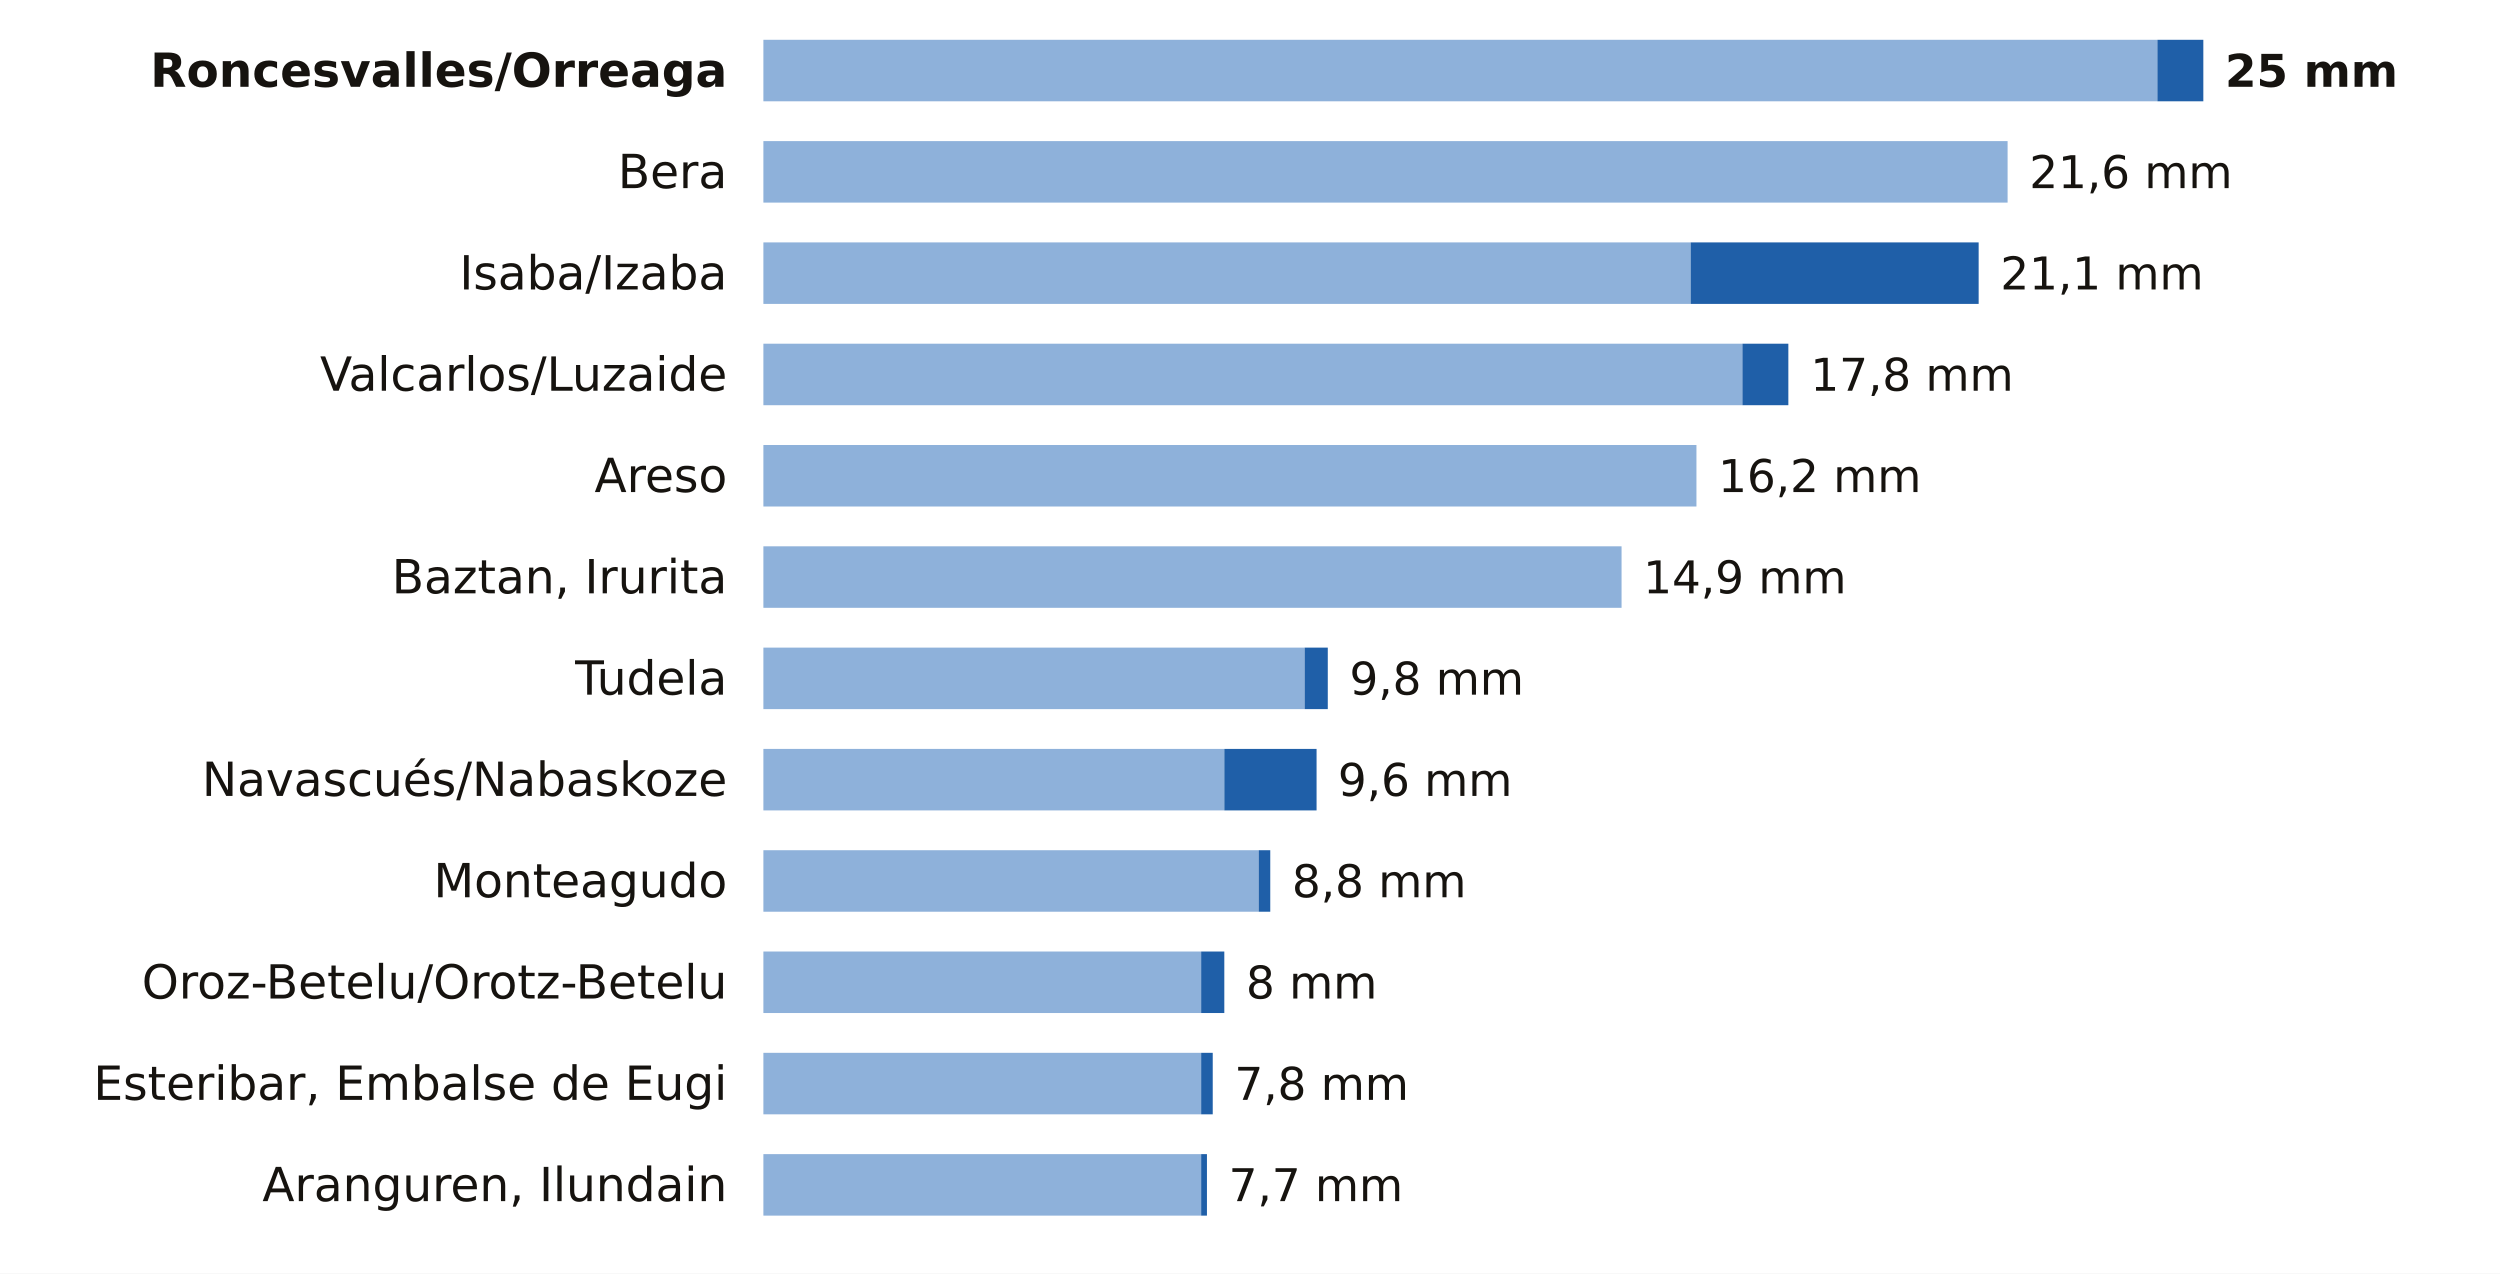
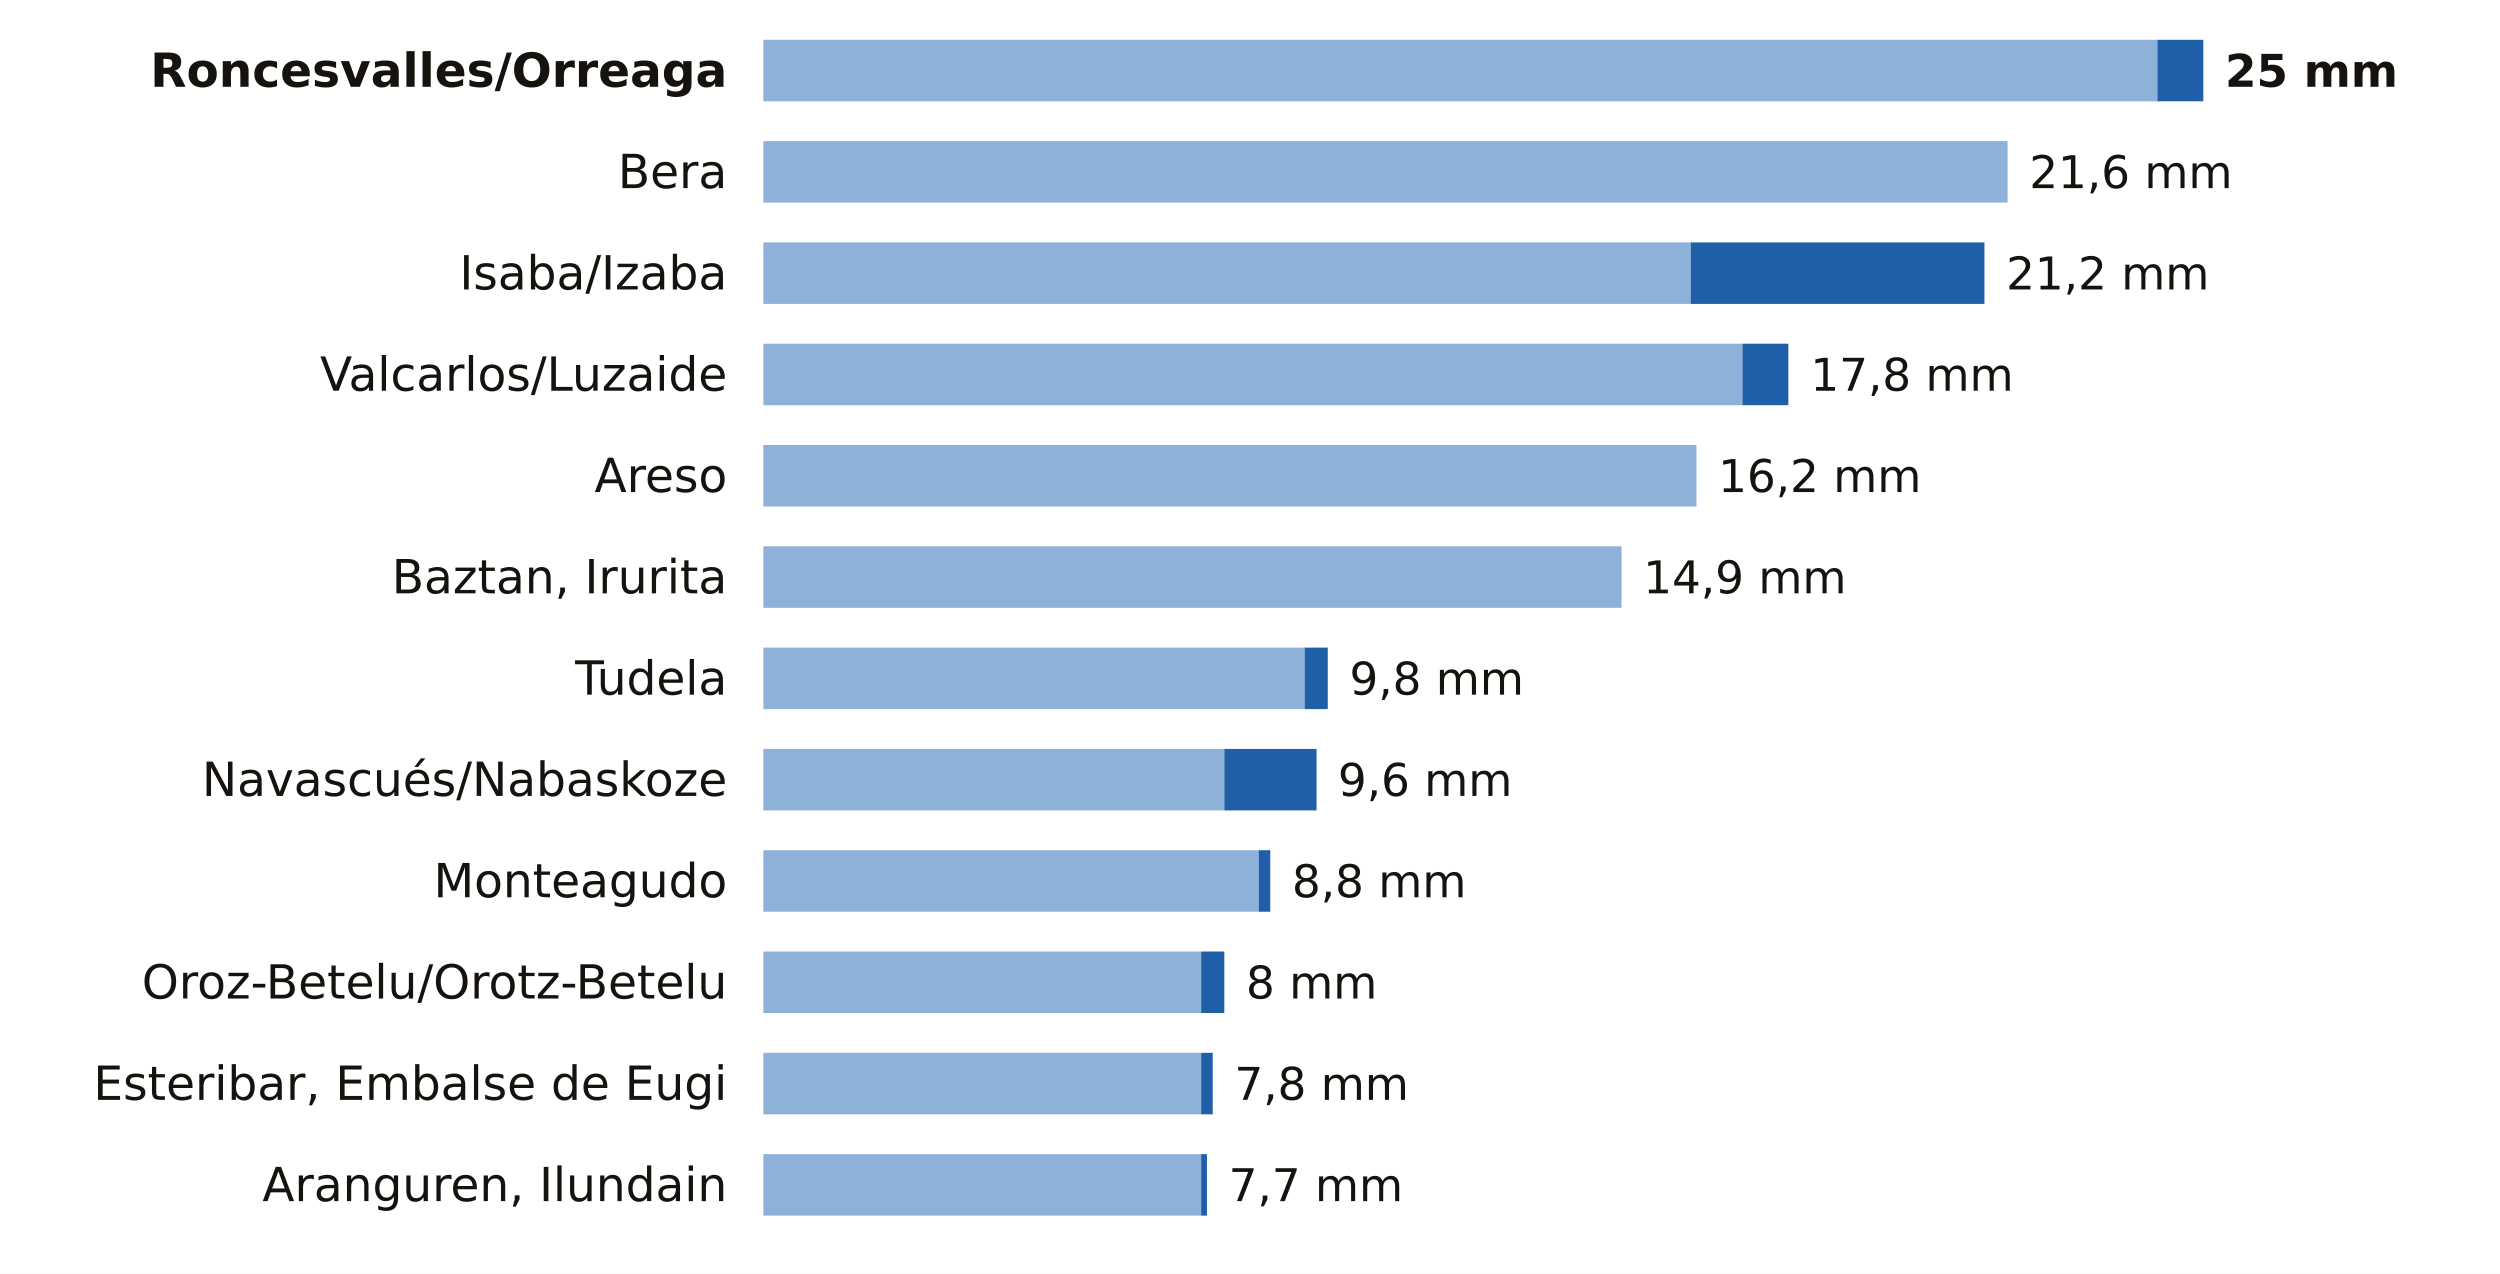
<svg xmlns="http://www.w3.org/2000/svg" viewBox="0 0 691 352" width="691" height="352" role="img" aria-label="La lluvia de los últimos 7 días en las estaciones de AEMET de Navarra">
  <rect width="691" height="352" fill="#FFFFFF" />
  <text x="201.0" y="24.0" font-size="13" fill="#16130F" text-anchor="end" font-weight="600" font-family="Public Sans, DejaVu Sans, Arial, sans-serif">Roncesvalles/Orreaga</text>
  <rect x="211" y="11" width="385.3" height="17" fill="#8EB1DA" />
  <rect x="596.3" y="11" width="12.7" height="17" fill="#1F5FA8" />
  <text x="615.0" y="24.0" font-size="12.5" fill="#16130F" text-anchor="start" font-weight="700" font-family="Public Sans, DejaVu Sans, Arial, sans-serif">25 mm</text>
  <text x="201.0" y="52.0" font-size="13" fill="#16130F" text-anchor="end" font-weight="400" font-family="Public Sans, DejaVu Sans, Arial, sans-serif">Bera</text>
  <rect x="211" y="39" width="343.9" height="17" fill="#8EB1DA" />
  <text x="560.9" y="52.0" font-size="12.5" fill="#16130F" text-anchor="start" font-weight="500" font-family="Public Sans, DejaVu Sans, Arial, sans-serif">21,6 mm</text>
  <text x="201.0" y="80.0" font-size="13" fill="#16130F" text-anchor="end" font-weight="400" font-family="Public Sans, DejaVu Sans, Arial, sans-serif">Isaba/Izaba</text>
  <rect x="211" y="67" width="256.3" height="17" fill="#8EB1DA" />
-   <rect x="467.3" y="67" width="79.6" height="17" fill="#1F5FA8" />
-   <text x="552.9" y="80.0" font-size="12.5" fill="#16130F" text-anchor="start" font-weight="500" font-family="Public Sans, DejaVu Sans, Arial, sans-serif">21,1 mm</text>
+   <rect x="467.3" y="67" width="81.2" height="17" fill="#1F5FA8" />
+   <text x="554.5" y="80.0" font-size="12.5" fill="#16130F" text-anchor="start" font-weight="500" font-family="Public Sans, DejaVu Sans, Arial, sans-serif">21,2 mm</text>
  <text x="201.0" y="108.0" font-size="13" fill="#16130F" text-anchor="end" font-weight="400" font-family="Public Sans, DejaVu Sans, Arial, sans-serif">Valcarlos/Luzaide</text>
  <rect x="211" y="95" width="270.6" height="17" fill="#8EB1DA" />
  <rect x="481.6" y="95" width="12.7" height="17" fill="#1F5FA8" />
  <text x="500.4" y="108.0" font-size="12.5" fill="#16130F" text-anchor="start" font-weight="500" font-family="Public Sans, DejaVu Sans, Arial, sans-serif">17,8 mm</text>
  <text x="201.0" y="136.0" font-size="13" fill="#16130F" text-anchor="end" font-weight="400" font-family="Public Sans, DejaVu Sans, Arial, sans-serif">Areso</text>
  <rect x="211" y="123" width="257.9" height="17" fill="#8EB1DA" />
  <text x="474.9" y="136.0" font-size="12.5" fill="#16130F" text-anchor="start" font-weight="500" font-family="Public Sans, DejaVu Sans, Arial, sans-serif">16,2 mm</text>
  <text x="201.0" y="164.0" font-size="13" fill="#16130F" text-anchor="end" font-weight="400" font-family="Public Sans, DejaVu Sans, Arial, sans-serif">Baztan, Irurita</text>
  <rect x="211" y="151" width="237.2" height="17" fill="#8EB1DA" />
  <text x="454.2" y="164.0" font-size="12.5" fill="#16130F" text-anchor="start" font-weight="500" font-family="Public Sans, DejaVu Sans, Arial, sans-serif">14,9 mm</text>
  <text x="201.0" y="192.0" font-size="13" fill="#16130F" text-anchor="end" font-weight="400" font-family="Public Sans, DejaVu Sans, Arial, sans-serif">Tudela</text>
  <rect x="211" y="179" width="149.6" height="17" fill="#8EB1DA" />
  <rect x="360.6" y="179" width="6.4" height="17" fill="#1F5FA8" />
  <text x="373.0" y="192.0" font-size="12.5" fill="#16130F" text-anchor="start" font-weight="500" font-family="Public Sans, DejaVu Sans, Arial, sans-serif">9,8 mm</text>
  <text x="201.0" y="220.0" font-size="13" fill="#16130F" text-anchor="end" font-weight="400" font-family="Public Sans, DejaVu Sans, Arial, sans-serif">Navascués/Nabaskoze</text>
  <rect x="211" y="207" width="127.4" height="17" fill="#8EB1DA" />
  <rect x="338.4" y="207" width="25.5" height="17" fill="#1F5FA8" />
  <text x="369.8" y="220.0" font-size="12.5" fill="#16130F" text-anchor="start" font-weight="500" font-family="Public Sans, DejaVu Sans, Arial, sans-serif">9,6 mm</text>
  <text x="201.0" y="248.0" font-size="13" fill="#16130F" text-anchor="end" font-weight="400" font-family="Public Sans, DejaVu Sans, Arial, sans-serif">Monteagudo</text>
  <rect x="211" y="235" width="136.9" height="17" fill="#8EB1DA" />
  <rect x="347.9" y="235" width="3.2" height="17" fill="#1F5FA8" />
  <text x="357.1" y="248.0" font-size="12.5" fill="#16130F" text-anchor="start" font-weight="500" font-family="Public Sans, DejaVu Sans, Arial, sans-serif">8,8 mm</text>
  <text x="201.0" y="276.0" font-size="13" fill="#16130F" text-anchor="end" font-weight="400" font-family="Public Sans, DejaVu Sans, Arial, sans-serif">Oroz-Betelu/Orotz-Betelu</text>
  <rect x="211" y="263" width="121.0" height="17" fill="#8EB1DA" />
  <rect x="332.0" y="263" width="6.4" height="17" fill="#1F5FA8" />
  <text x="344.4" y="276.0" font-size="12.5" fill="#16130F" text-anchor="start" font-weight="500" font-family="Public Sans, DejaVu Sans, Arial, sans-serif">8 mm</text>
  <text x="201.0" y="304.0" font-size="13" fill="#16130F" text-anchor="end" font-weight="400" font-family="Public Sans, DejaVu Sans, Arial, sans-serif">Esteribar, Embalse de Eugi</text>
  <rect x="211" y="291" width="121.0" height="17" fill="#8EB1DA" />
  <rect x="332.0" y="291" width="3.2" height="17" fill="#1F5FA8" />
  <text x="341.2" y="304.0" font-size="12.5" fill="#16130F" text-anchor="start" font-weight="500" font-family="Public Sans, DejaVu Sans, Arial, sans-serif">7,8 mm</text>
  <text x="201.0" y="332.0" font-size="13" fill="#16130F" text-anchor="end" font-weight="400" font-family="Public Sans, DejaVu Sans, Arial, sans-serif">Aranguren, Ilundain</text>
  <rect x="211" y="319" width="121.0" height="17" fill="#8EB1DA" />
  <rect x="332.0" y="319" width="1.6" height="17" fill="#1F5FA8" />
  <text x="339.6" y="332.0" font-size="12.5" fill="#16130F" text-anchor="start" font-weight="500" font-family="Public Sans, DejaVu Sans, Arial, sans-serif">7,7 mm</text>
</svg>
